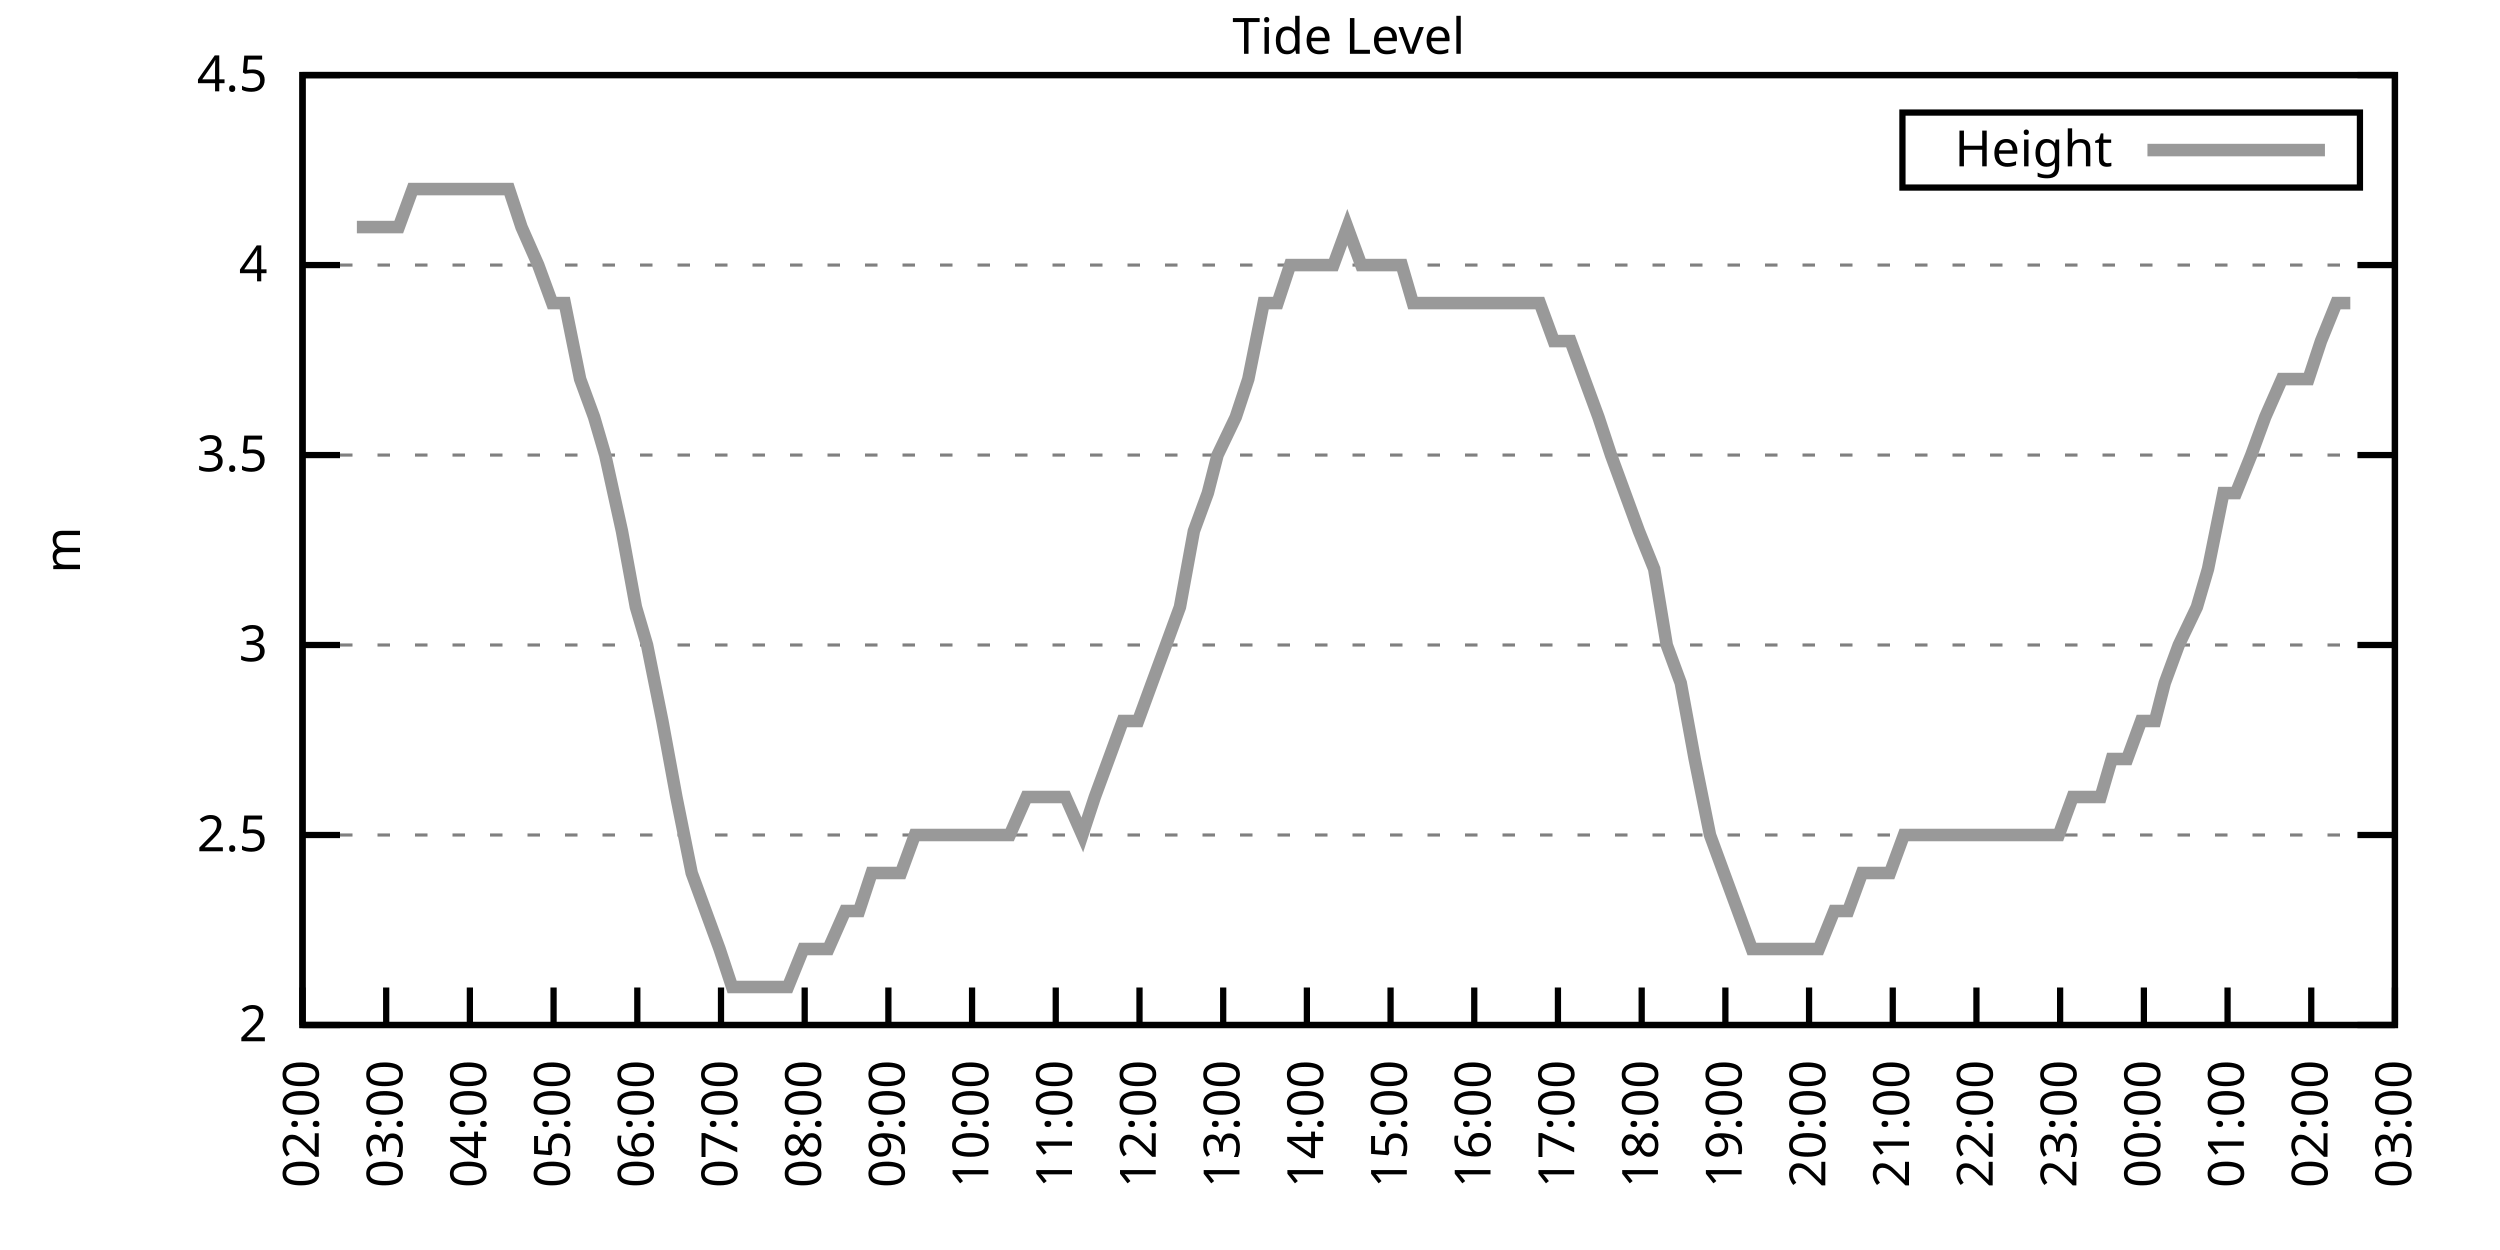
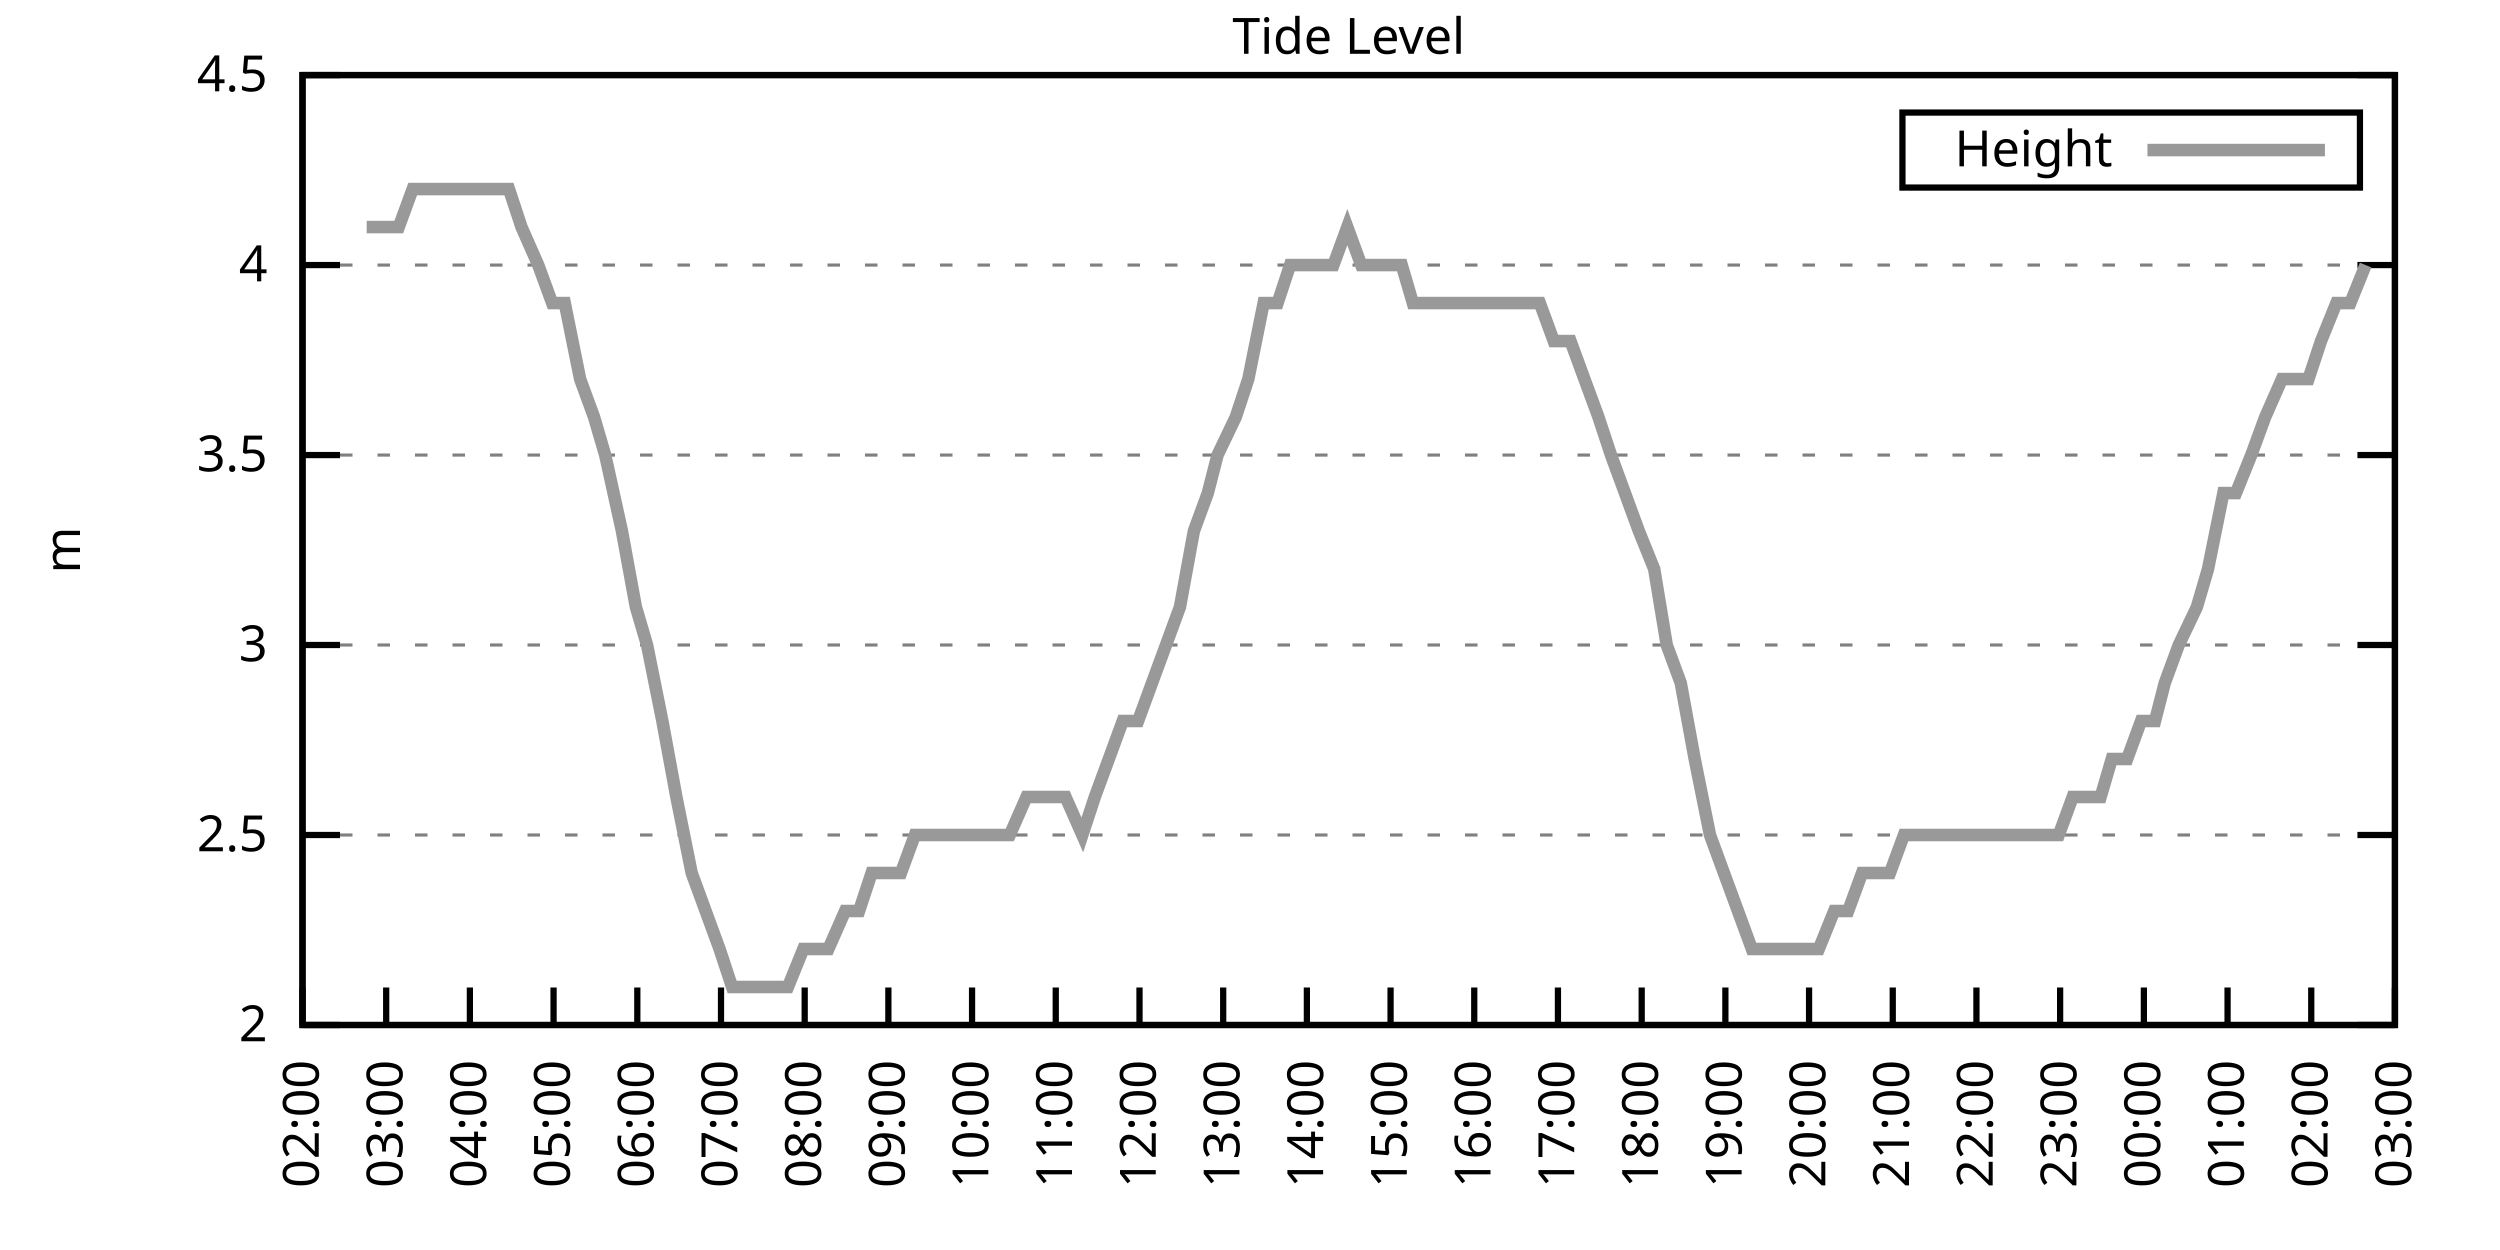
<svg xmlns="http://www.w3.org/2000/svg" xmlns:xlink="http://www.w3.org/1999/xlink" width="400" height="200" viewBox="0 0 400 200">
  <g id="gnuplot_canvas">
    <rect x="0" y="0" width="400" height="200" fill="none" />
    <defs>
      <circle id="gpDot" r="0.5" stroke-width="0.5" stroke="currentColor" />
      <path id="gpPt0" stroke-width="0.333" stroke="currentColor" d="M-1,0 h2 M0,-1 v2" />
      <path id="gpPt1" stroke-width="0.333" stroke="currentColor" d="M-1,-1 L1,1 M1,-1 L-1,1" />
      <path id="gpPt2" stroke-width="0.333" stroke="currentColor" d="M-1,0 L1,0 M0,-1 L0,1 M-1,-1 L1,1 M-1,1 L1,-1" />
      <rect id="gpPt3" stroke-width="0.333" stroke="currentColor" x="-1" y="-1" width="2" height="2" />
      <rect id="gpPt4" stroke-width="0.333" stroke="currentColor" fill="currentColor" x="-1" y="-1" width="2" height="2" />
      <circle id="gpPt5" stroke-width="0.333" stroke="currentColor" cx="0" cy="0" r="1" />
      <use xlink:href="#gpPt5" id="gpPt6" fill="currentColor" stroke="none" />
      <path id="gpPt7" stroke-width="0.333" stroke="currentColor" d="M0,-1.33 L-1.33,0.67 L1.33,0.67 z" />
      <use xlink:href="#gpPt7" id="gpPt8" fill="currentColor" stroke="none" />
      <use xlink:href="#gpPt7" id="gpPt9" stroke="currentColor" transform="rotate(180)" />
      <use xlink:href="#gpPt9" id="gpPt10" fill="currentColor" stroke="none" />
      <use xlink:href="#gpPt3" id="gpPt11" stroke="currentColor" transform="rotate(45)" />
      <use xlink:href="#gpPt11" id="gpPt12" fill="currentColor" stroke="none" />
      <path id="gpPt13" stroke-width="0.333" stroke="currentColor" d="M0,1.330 L1.265,0.411 L0.782,-1.067 L-0.782,-1.076 L-1.265,0.411 z" />
      <use xlink:href="#gpPt13" id="gpPt14" fill="currentColor" stroke="none" />
      <filter id="textbox" filterUnits="objectBoundingBox" x="0" y="0" height="1" width="1">
        <feFlood flood-color="white" flood-opacity="1" result="bgnd" />
        <feComposite in="SourceGraphic" in2="bgnd" operator="atop" />
      </filter>
      <filter id="greybox" filterUnits="objectBoundingBox" x="0" y="0" height="1" width="1">
        <feFlood flood-color="lightgrey" flood-opacity="1" result="grey" />
        <feComposite in="SourceGraphic" in2="grey" operator="atop" />
      </filter>
    </defs>
    <g fill="none" color="white" stroke="currentColor" stroke-width="1.00" stroke-linecap="butt" stroke-linejoin="miter">
</g>
    <g fill="none" color="black" stroke="currentColor" stroke-width="1.00" stroke-linecap="butt" stroke-linejoin="miter">
      <g stroke="none" shape-rendering="crispEdges">
        <polygon fill="rgb(255, 255, 255)" points="48.40,164.00 383.18,164.00 383.18,12.02 48.40,12.02 " />
      </g>
    </g>
    <g fill="none" color="black" stroke="currentColor" stroke-width="1.00" stroke-linecap="butt" stroke-linejoin="miter">
</g>
    <g fill="none" color="black" stroke="black" stroke-width="0.50" stroke-linecap="butt" stroke-linejoin="miter">
</g>
    <g fill="none" color="gray" stroke="currentColor" stroke-width="0.50" stroke-linecap="butt" stroke-linejoin="miter">
      <path stroke="gray" stroke-dasharray="2,4" class="gridline" d="M48.40,164.00 L383.19,164.00  " />
    </g>
    <g fill="none" color="gray" stroke="gray" stroke-width="1.00" stroke-linecap="butt" stroke-linejoin="miter">
</g>
    <g fill="none" color="black" stroke="currentColor" stroke-width="1.00" stroke-linecap="butt" stroke-linejoin="miter">
      <path stroke="black" d="M48.40,164.00 L54.40,164.00 M383.19,164.00 L377.19,164.00  " />
      <g transform="translate(42.80,166.60)" stroke="none" fill="black" font-family="Sans" font-size="8.00" text-anchor="end">
        <text>
          <tspan font-family="Sans"> 2</tspan>
        </text>
      </g>
    </g>
    <g fill="none" color="black" stroke="currentColor" stroke-width="1.00" stroke-linecap="butt" stroke-linejoin="miter">
</g>
    <g fill="none" color="black" stroke="black" stroke-width="0.50" stroke-linecap="butt" stroke-linejoin="miter">
</g>
    <g fill="none" color="gray" stroke="currentColor" stroke-width="0.50" stroke-linecap="butt" stroke-linejoin="miter">
      <path stroke="gray" stroke-dasharray="2,4" class="gridline" d="M48.40,133.60 L383.19,133.60  " />
    </g>
    <g fill="none" color="gray" stroke="gray" stroke-width="1.00" stroke-linecap="butt" stroke-linejoin="miter">
</g>
    <g fill="none" color="black" stroke="currentColor" stroke-width="1.00" stroke-linecap="butt" stroke-linejoin="miter">
      <path stroke="black" d="M48.40,133.60 L54.40,133.60 M383.19,133.60 L377.19,133.60  " />
      <g transform="translate(42.80,136.20)" stroke="none" fill="black" font-family="Sans" font-size="8.00" text-anchor="end">
        <text>
          <tspan font-family="Sans"> 2.5</tspan>
        </text>
      </g>
    </g>
    <g fill="none" color="black" stroke="currentColor" stroke-width="1.00" stroke-linecap="butt" stroke-linejoin="miter">
</g>
    <g fill="none" color="black" stroke="black" stroke-width="0.50" stroke-linecap="butt" stroke-linejoin="miter">
</g>
    <g fill="none" color="gray" stroke="currentColor" stroke-width="0.50" stroke-linecap="butt" stroke-linejoin="miter">
      <path stroke="gray" stroke-dasharray="2,4" class="gridline" d="M48.40,103.20 L383.19,103.20  " />
    </g>
    <g fill="none" color="gray" stroke="gray" stroke-width="1.00" stroke-linecap="butt" stroke-linejoin="miter">
</g>
    <g fill="none" color="black" stroke="currentColor" stroke-width="1.00" stroke-linecap="butt" stroke-linejoin="miter">
      <path stroke="black" d="M48.40,103.20 L54.40,103.20 M383.19,103.20 L377.19,103.20  " />
      <g transform="translate(42.80,105.80)" stroke="none" fill="black" font-family="Sans" font-size="8.00" text-anchor="end">
        <text>
          <tspan font-family="Sans"> 3</tspan>
        </text>
      </g>
    </g>
    <g fill="none" color="black" stroke="currentColor" stroke-width="1.00" stroke-linecap="butt" stroke-linejoin="miter">
</g>
    <g fill="none" color="black" stroke="black" stroke-width="0.50" stroke-linecap="butt" stroke-linejoin="miter">
</g>
    <g fill="none" color="gray" stroke="currentColor" stroke-width="0.50" stroke-linecap="butt" stroke-linejoin="miter">
      <path stroke="gray" stroke-dasharray="2,4" class="gridline" d="M48.40,72.81 L383.19,72.81  " />
    </g>
    <g fill="none" color="gray" stroke="gray" stroke-width="1.00" stroke-linecap="butt" stroke-linejoin="miter">
</g>
    <g fill="none" color="black" stroke="currentColor" stroke-width="1.00" stroke-linecap="butt" stroke-linejoin="miter">
      <path stroke="black" d="M48.40,72.81 L54.40,72.81 M383.19,72.81 L377.19,72.81  " />
      <g transform="translate(42.80,75.41)" stroke="none" fill="black" font-family="Sans" font-size="8.00" text-anchor="end">
        <text>
          <tspan font-family="Sans"> 3.5</tspan>
        </text>
      </g>
    </g>
    <g fill="none" color="black" stroke="currentColor" stroke-width="1.00" stroke-linecap="butt" stroke-linejoin="miter">
</g>
    <g fill="none" color="black" stroke="black" stroke-width="0.50" stroke-linecap="butt" stroke-linejoin="miter">
</g>
    <g fill="none" color="gray" stroke="currentColor" stroke-width="0.50" stroke-linecap="butt" stroke-linejoin="miter">
      <path stroke="gray" stroke-dasharray="2,4" class="gridline" d="M48.40,42.41 L383.19,42.41  " />
    </g>
    <g fill="none" color="gray" stroke="gray" stroke-width="1.00" stroke-linecap="butt" stroke-linejoin="miter">
</g>
    <g fill="none" color="black" stroke="currentColor" stroke-width="1.00" stroke-linecap="butt" stroke-linejoin="miter">
      <path stroke="black" d="M48.40,42.41 L54.40,42.41 M383.19,42.41 L377.19,42.41  " />
      <g transform="translate(42.80,45.01)" stroke="none" fill="black" font-family="Sans" font-size="8.00" text-anchor="end">
        <text>
          <tspan font-family="Sans"> 4</tspan>
        </text>
      </g>
    </g>
    <g fill="none" color="black" stroke="currentColor" stroke-width="1.00" stroke-linecap="butt" stroke-linejoin="miter">
</g>
    <g fill="none" color="black" stroke="black" stroke-width="0.50" stroke-linecap="butt" stroke-linejoin="miter">
</g>
    <g fill="none" color="gray" stroke="currentColor" stroke-width="0.50" stroke-linecap="butt" stroke-linejoin="miter">
      <path stroke="gray" stroke-dasharray="2,4" class="gridline" d="M48.40,12.01 L383.19,12.01  " />
    </g>
    <g fill="none" color="gray" stroke="gray" stroke-width="1.00" stroke-linecap="butt" stroke-linejoin="miter">
</g>
    <g fill="none" color="black" stroke="currentColor" stroke-width="1.00" stroke-linecap="butt" stroke-linejoin="miter">
      <path stroke="black" d="M48.40,12.01 L54.40,12.01 M383.19,12.01 L377.19,12.01  " />
      <g transform="translate(42.80,14.61)" stroke="none" fill="black" font-family="Sans" font-size="8.00" text-anchor="end">
        <text>
          <tspan font-family="Sans"> 4.5</tspan>
        </text>
      </g>
    </g>
    <g fill="none" color="black" stroke="currentColor" stroke-width="1.00" stroke-linecap="butt" stroke-linejoin="miter">
      <path stroke="black" d="M48.40,164.00 L48.40,158.00  " />
      <g transform="translate(51.00,169.60) rotate(270.00)" stroke="none" fill="black" font-family="Sans" font-size="8.00" text-anchor="end">
        <text>
          <tspan font-family="Sans">02:00</tspan>
        </text>
      </g>
    </g>
    <g fill="none" color="black" stroke="currentColor" stroke-width="1.00" stroke-linecap="butt" stroke-linejoin="miter">
      <path stroke="black" d="M61.79,164.00 L61.79,158.00  " />
      <g transform="translate(64.39,169.60) rotate(270.00)" stroke="none" fill="black" font-family="Sans" font-size="8.00" text-anchor="end">
        <text>
          <tspan font-family="Sans">03:00</tspan>
        </text>
      </g>
    </g>
    <g fill="none" color="black" stroke="currentColor" stroke-width="1.00" stroke-linecap="butt" stroke-linejoin="miter">
      <path stroke="black" d="M75.18,164.00 L75.18,158.00  " />
      <g transform="translate(77.78,169.60) rotate(270.00)" stroke="none" fill="black" font-family="Sans" font-size="8.00" text-anchor="end">
        <text>
          <tspan font-family="Sans">04:00</tspan>
        </text>
      </g>
    </g>
    <g fill="none" color="black" stroke="currentColor" stroke-width="1.00" stroke-linecap="butt" stroke-linejoin="miter">
      <path stroke="black" d="M88.57,164.00 L88.57,158.00  " />
      <g transform="translate(91.17,169.60) rotate(270.00)" stroke="none" fill="black" font-family="Sans" font-size="8.00" text-anchor="end">
        <text>
          <tspan font-family="Sans">05:00</tspan>
        </text>
      </g>
    </g>
    <g fill="none" color="black" stroke="currentColor" stroke-width="1.00" stroke-linecap="butt" stroke-linejoin="miter">
      <path stroke="black" d="M101.97,164.00 L101.97,158.00  " />
      <g transform="translate(104.57,169.60) rotate(270.00)" stroke="none" fill="black" font-family="Sans" font-size="8.00" text-anchor="end">
        <text>
          <tspan font-family="Sans">06:00</tspan>
        </text>
      </g>
    </g>
    <g fill="none" color="black" stroke="currentColor" stroke-width="1.00" stroke-linecap="butt" stroke-linejoin="miter">
      <path stroke="black" d="M115.36,164.00 L115.36,158.00  " />
      <g transform="translate(117.96,169.60) rotate(270.00)" stroke="none" fill="black" font-family="Sans" font-size="8.00" text-anchor="end">
        <text>
          <tspan font-family="Sans">07:00</tspan>
        </text>
      </g>
    </g>
    <g fill="none" color="black" stroke="currentColor" stroke-width="1.00" stroke-linecap="butt" stroke-linejoin="miter">
      <path stroke="black" d="M128.75,164.00 L128.75,158.00  " />
      <g transform="translate(131.35,169.60) rotate(270.00)" stroke="none" fill="black" font-family="Sans" font-size="8.00" text-anchor="end">
        <text>
          <tspan font-family="Sans">08:00</tspan>
        </text>
      </g>
    </g>
    <g fill="none" color="black" stroke="currentColor" stroke-width="1.00" stroke-linecap="butt" stroke-linejoin="miter">
      <path stroke="black" d="M142.14,164.00 L142.14,158.00  " />
      <g transform="translate(144.74,169.60) rotate(270.00)" stroke="none" fill="black" font-family="Sans" font-size="8.00" text-anchor="end">
        <text>
          <tspan font-family="Sans">09:00</tspan>
        </text>
      </g>
    </g>
    <g fill="none" color="black" stroke="currentColor" stroke-width="1.00" stroke-linecap="butt" stroke-linejoin="miter">
      <path stroke="black" d="M155.53,164.00 L155.53,158.00  " />
      <g transform="translate(158.13,169.60) rotate(270.00)" stroke="none" fill="black" font-family="Sans" font-size="8.00" text-anchor="end">
        <text>
          <tspan font-family="Sans">10:00</tspan>
        </text>
      </g>
    </g>
    <g fill="none" color="black" stroke="currentColor" stroke-width="1.00" stroke-linecap="butt" stroke-linejoin="miter">
      <path stroke="black" d="M168.92,164.00 L168.92,158.00  " />
      <g transform="translate(171.52,169.60) rotate(270.00)" stroke="none" fill="black" font-family="Sans" font-size="8.00" text-anchor="end">
        <text>
          <tspan font-family="Sans">11:00</tspan>
        </text>
      </g>
    </g>
    <g fill="none" color="black" stroke="currentColor" stroke-width="1.00" stroke-linecap="butt" stroke-linejoin="miter">
      <path stroke="black" d="M182.32,164.00 L182.32,158.00  " />
      <g transform="translate(184.92,169.60) rotate(270.00)" stroke="none" fill="black" font-family="Sans" font-size="8.00" text-anchor="end">
        <text>
          <tspan font-family="Sans">12:00</tspan>
        </text>
      </g>
    </g>
    <g fill="none" color="black" stroke="currentColor" stroke-width="1.00" stroke-linecap="butt" stroke-linejoin="miter">
      <path stroke="black" d="M195.71,164.00 L195.71,158.00  " />
      <g transform="translate(198.31,169.60) rotate(270.00)" stroke="none" fill="black" font-family="Sans" font-size="8.00" text-anchor="end">
        <text>
          <tspan font-family="Sans">13:00</tspan>
        </text>
      </g>
    </g>
    <g fill="none" color="black" stroke="currentColor" stroke-width="1.00" stroke-linecap="butt" stroke-linejoin="miter">
      <path stroke="black" d="M209.10,164.00 L209.10,158.00  " />
      <g transform="translate(211.70,169.60) rotate(270.00)" stroke="none" fill="black" font-family="Sans" font-size="8.00" text-anchor="end">
        <text>
          <tspan font-family="Sans">14:00</tspan>
        </text>
      </g>
    </g>
    <g fill="none" color="black" stroke="currentColor" stroke-width="1.00" stroke-linecap="butt" stroke-linejoin="miter">
      <path stroke="black" d="M222.49,164.00 L222.49,158.00  " />
      <g transform="translate(225.09,169.60) rotate(270.00)" stroke="none" fill="black" font-family="Sans" font-size="8.00" text-anchor="end">
        <text>
          <tspan font-family="Sans">15:00</tspan>
        </text>
      </g>
    </g>
    <g fill="none" color="black" stroke="currentColor" stroke-width="1.00" stroke-linecap="butt" stroke-linejoin="miter">
      <path stroke="black" d="M235.88,164.00 L235.88,158.00  " />
      <g transform="translate(238.48,169.60) rotate(270.00)" stroke="none" fill="black" font-family="Sans" font-size="8.00" text-anchor="end">
        <text>
          <tspan font-family="Sans">16:00</tspan>
        </text>
      </g>
    </g>
    <g fill="none" color="black" stroke="currentColor" stroke-width="1.00" stroke-linecap="butt" stroke-linejoin="miter">
      <path stroke="black" d="M249.27,164.00 L249.27,158.00  " />
      <g transform="translate(251.87,169.60) rotate(270.00)" stroke="none" fill="black" font-family="Sans" font-size="8.00" text-anchor="end">
        <text>
          <tspan font-family="Sans">17:00</tspan>
        </text>
      </g>
    </g>
    <g fill="none" color="black" stroke="currentColor" stroke-width="1.00" stroke-linecap="butt" stroke-linejoin="miter">
      <path stroke="black" d="M262.67,164.00 L262.67,158.00  " />
      <g transform="translate(265.27,169.60) rotate(270.00)" stroke="none" fill="black" font-family="Sans" font-size="8.00" text-anchor="end">
        <text>
          <tspan font-family="Sans">18:00</tspan>
        </text>
      </g>
    </g>
    <g fill="none" color="black" stroke="currentColor" stroke-width="1.00" stroke-linecap="butt" stroke-linejoin="miter">
      <path stroke="black" d="M276.06,164.00 L276.06,158.00  " />
      <g transform="translate(278.66,169.60) rotate(270.00)" stroke="none" fill="black" font-family="Sans" font-size="8.00" text-anchor="end">
        <text>
          <tspan font-family="Sans">19:00</tspan>
        </text>
      </g>
    </g>
    <g fill="none" color="black" stroke="currentColor" stroke-width="1.00" stroke-linecap="butt" stroke-linejoin="miter">
      <path stroke="black" d="M289.45,164.00 L289.45,158.00  " />
      <g transform="translate(292.05,169.60) rotate(270.00)" stroke="none" fill="black" font-family="Sans" font-size="8.00" text-anchor="end">
        <text>
          <tspan font-family="Sans">20:00</tspan>
        </text>
      </g>
    </g>
    <g fill="none" color="black" stroke="currentColor" stroke-width="1.00" stroke-linecap="butt" stroke-linejoin="miter">
      <path stroke="black" d="M302.84,164.00 L302.84,158.00  " />
      <g transform="translate(305.44,169.60) rotate(270.00)" stroke="none" fill="black" font-family="Sans" font-size="8.00" text-anchor="end">
        <text>
          <tspan font-family="Sans">21:00</tspan>
        </text>
      </g>
    </g>
    <g fill="none" color="black" stroke="currentColor" stroke-width="1.00" stroke-linecap="butt" stroke-linejoin="miter">
      <path stroke="black" d="M316.23,164.00 L316.23,158.00  " />
      <g transform="translate(318.83,169.60) rotate(270.00)" stroke="none" fill="black" font-family="Sans" font-size="8.00" text-anchor="end">
        <text>
          <tspan font-family="Sans">22:00</tspan>
        </text>
      </g>
    </g>
    <g fill="none" color="black" stroke="currentColor" stroke-width="1.00" stroke-linecap="butt" stroke-linejoin="miter">
      <path stroke="black" d="M329.62,164.00 L329.62,158.00  " />
      <g transform="translate(332.22,169.60) rotate(270.00)" stroke="none" fill="black" font-family="Sans" font-size="8.00" text-anchor="end">
        <text>
          <tspan font-family="Sans">23:00</tspan>
        </text>
      </g>
    </g>
    <g fill="none" color="black" stroke="currentColor" stroke-width="1.00" stroke-linecap="butt" stroke-linejoin="miter">
      <path stroke="black" d="M343.02,164.00 L343.02,158.00  " />
      <g transform="translate(345.62,169.60) rotate(270.00)" stroke="none" fill="black" font-family="Sans" font-size="8.00" text-anchor="end">
        <text>
          <tspan font-family="Sans">00:00</tspan>
        </text>
      </g>
    </g>
    <g fill="none" color="black" stroke="currentColor" stroke-width="1.00" stroke-linecap="butt" stroke-linejoin="miter">
      <path stroke="black" d="M356.41,164.00 L356.41,158.00  " />
      <g transform="translate(359.01,169.60) rotate(270.00)" stroke="none" fill="black" font-family="Sans" font-size="8.00" text-anchor="end">
        <text>
          <tspan font-family="Sans">01:00</tspan>
        </text>
      </g>
    </g>
    <g fill="none" color="black" stroke="currentColor" stroke-width="1.00" stroke-linecap="butt" stroke-linejoin="miter">
      <path stroke="black" d="M369.80,164.00 L369.80,158.00  " />
      <g transform="translate(372.40,169.60) rotate(270.00)" stroke="none" fill="black" font-family="Sans" font-size="8.00" text-anchor="end">
        <text>
          <tspan font-family="Sans">02:00</tspan>
        </text>
      </g>
    </g>
    <g fill="none" color="black" stroke="currentColor" stroke-width="1.00" stroke-linecap="butt" stroke-linejoin="miter">
      <path stroke="black" d="M383.19,164.00 L383.19,158.00  " />
      <g transform="translate(385.79,169.60) rotate(270.00)" stroke="none" fill="black" font-family="Sans" font-size="8.00" text-anchor="end">
        <text>
          <tspan font-family="Sans">03:00</tspan>
        </text>
      </g>
    </g>
    <g fill="none" color="black" stroke="currentColor" stroke-width="1.00" stroke-linecap="butt" stroke-linejoin="miter">
</g>
    <g fill="none" color="black" stroke="currentColor" stroke-width="1.00" stroke-linecap="butt" stroke-linejoin="miter">
      <path stroke="black" d="M48.40,12.01 L48.40,164.00 L383.19,164.00 L383.19,12.01 L48.40,12.01 Z  " />
    </g>
    <g fill="none" color="black" stroke="currentColor" stroke-width="1.00" stroke-linecap="butt" stroke-linejoin="miter">
</g>
    <g fill="none" color="black" stroke="currentColor" stroke-width="1.00" stroke-linecap="butt" stroke-linejoin="miter">
      <path stroke="black" d="M304.39,30.01 L304.39,18.01 L377.59,18.01 L377.59,30.01 L304.39,30.01 Z  " />
    </g>
    <g id="Tide_level_plot_1">
      <g fill="none" color="white" stroke="black" stroke-width="2.00" stroke-linecap="butt" stroke-linejoin="miter">
</g>
      <g fill="none" color="black" stroke="currentColor" stroke-width="2.00" stroke-linecap="butt" stroke-linejoin="miter">
        <g transform="translate(337.99,26.61)" stroke="none" fill="black" font-family="Sans" font-size="8.00" text-anchor="end">
          <text>
            <tspan font-family="Sans">Height</tspan>
          </text>
        </g>
      </g>
      <g fill="none" color="black" stroke="currentColor" stroke-width="2.00" stroke-linecap="butt" stroke-linejoin="miter">
-         <path stroke="rgb(153, 153, 153)" d="M343.59,24.01 L371.99,24.01 M57.10,36.33 L58.67,36.33 L61.35,36.33 L63.80,36.33 L66.03,30.25 L67.59,30.25   L70.27,30.25 L72.50,30.25 L74.96,30.25 L77.19,30.25 L79.42,30.25 L81.43,30.25 L83.44,36.33 L86.12,42.41   L88.35,48.49 L90.36,48.49 L92.82,60.65 L95.05,66.73 L96.83,72.81 L99.51,84.97 L101.74,97.12 L103.53,103.20   L105.98,115.36 L108.22,127.52 L110.67,139.68 L112.90,145.76 L115.13,151.84 L117.14,157.92 L119.38,157.92 L121.61,157.92   L123.84,157.92 L126.07,157.92 L128.53,151.84 L130.09,151.84 L132.54,151.84 L135.22,145.76 L137.45,145.76 L139.46,139.68   L141.92,139.68 L144.15,139.68 L146.38,133.60 L148.61,133.60 L150.40,133.60 L153.08,133.60 L155.31,133.60 L157.54,133.60   L159.55,133.60 L161.56,133.60 L164.24,127.52 L166.47,127.52 L168.48,127.52 L170.49,127.52 L173.17,133.60 L175.17,127.52   L177.41,121.44 L179.64,115.36 L182.09,115.36 L184.32,109.28 L186.56,103.20 L188.79,97.12 L191.02,84.97 L193.25,78.89   L194.81,72.81 L197.72,66.73 L199.73,60.65 L202.18,48.49 L204.41,48.49 L206.42,42.41 L208.65,42.41 L211.11,42.41   L213.34,42.41 L215.57,36.33 L217.80,42.41 L219.81,42.41 L222.04,42.41 L224.28,42.41 L226.06,48.49 L228.96,48.49   L230.75,48.49 L233.20,48.49 L235.44,48.49 L237.00,48.49 L239.90,48.49 L242.13,48.49 L244.59,48.49 L246.37,48.49   L248.60,54.57 L251.28,54.57 L253.51,60.65 L255.75,66.73 L257.76,72.81 L259.99,78.89 L262.22,84.97 L264.67,91.04   L266.68,103.20 L268.92,109.28 L271.15,121.44 L273.60,133.60 L275.83,139.68 L278.07,145.76 L280.30,151.84 L282.31,151.84   L284.54,151.84 L286.55,151.84 L288.78,151.84 L291.01,151.84 L293.47,145.76 L295.70,145.76 L297.93,139.68 L300.39,139.68   L302.39,139.68 L304.63,133.60 L306.86,133.60 L309.09,133.60 L311.10,133.60 L313.33,133.60 L315.56,133.60 L317.79,133.60   L320.03,133.60 L322.70,133.60 L324.49,133.60 L326.95,133.60 L329.40,133.60 L331.63,127.52 L333.42,127.52 L336.10,127.52   L337.88,121.44 L340.34,121.44 L342.57,115.36 L344.80,115.36 L346.36,109.28 L348.60,103.20 L351.50,97.12 L353.28,91.04   L355.74,78.89 L357.75,78.89 L360.20,72.81 L362.43,66.73 L365.11,60.65 L367.34,60.65 L369.35,60.65 L371.36,54.57   L373.82,48.49 L376.05,48.49  " />
+         <path stroke="rgb(153, 153, 153)" d="M343.59,24.01 L371.99,24.01 M58.67,36.33 L61.35,36.33 L63.80,36.33 L66.03,30.25 L67.59,30.25 L70.27,30.25   L72.50,30.25 L74.96,30.25 L77.19,30.25 L79.42,30.25 L81.43,30.25 L83.44,36.33 L86.12,42.41 L88.35,48.49   L90.36,48.49 L92.82,60.65 L95.05,66.73 L96.83,72.81 L99.51,84.97 L101.74,97.12 L103.53,103.20 L105.98,115.36   L108.22,127.52 L110.67,139.68 L112.90,145.76 L115.13,151.84 L117.14,157.92 L119.38,157.92 L121.61,157.92 L123.84,157.92   L126.07,157.92 L128.53,151.84 L130.09,151.84 L132.54,151.84 L135.22,145.76 L137.45,145.76 L139.46,139.68 L141.92,139.68   L144.15,139.68 L146.38,133.60 L148.61,133.60 L150.40,133.60 L153.08,133.60 L155.31,133.60 L157.54,133.60 L159.55,133.60   L161.56,133.60 L164.24,127.52 L166.47,127.52 L168.48,127.52 L170.49,127.52 L173.17,133.60 L175.17,127.52 L177.41,121.44   L179.64,115.36 L182.09,115.36 L184.32,109.28 L186.56,103.20 L188.79,97.12 L191.02,84.97 L193.25,78.89 L194.81,72.81   L197.72,66.73 L199.73,60.65 L202.18,48.49 L204.41,48.49 L206.42,42.41 L208.65,42.41 L211.11,42.41 L213.34,42.41   L215.57,36.33 L217.80,42.41 L219.81,42.41 L222.04,42.41 L224.28,42.41 L226.06,48.49 L228.96,48.49 L230.75,48.49   L233.20,48.49 L235.44,48.49 L237.00,48.49 L239.90,48.49 L242.13,48.49 L244.59,48.49 L246.37,48.49 L248.60,54.57   L251.28,54.57 L253.51,60.65 L255.75,66.73 L257.76,72.81 L259.99,78.89 L262.22,84.97 L264.67,91.04 L266.68,103.20   L268.92,109.28 L271.15,121.44 L273.60,133.60 L275.83,139.68 L278.07,145.76 L280.30,151.84 L282.31,151.84 L284.54,151.84   L286.55,151.84 L288.78,151.84 L291.01,151.84 L293.47,145.76 L295.70,145.76 L297.93,139.68 L300.39,139.68 L302.39,139.68   L304.63,133.60 L306.86,133.60 L309.09,133.60 L311.10,133.60 L313.33,133.60 L315.56,133.60 L317.79,133.60 L320.03,133.60   L322.70,133.60 L324.49,133.60 L326.95,133.60 L329.40,133.60 L331.63,127.52 L333.42,127.52 L336.10,127.52 L337.88,121.44   L340.34,121.44 L342.57,115.36 L344.80,115.36 L346.36,109.28 L348.60,103.20 L351.50,97.12 L353.28,91.04 L355.74,78.89   L357.75,78.89 L360.20,72.81 L362.43,66.73 L365.11,60.65 L367.34,60.65 L369.35,60.65 L371.36,54.57 L373.82,48.49   L376.05,48.49 L378.50,42.41  " />
      </g>
    </g>
    <g fill="none" color="black" stroke="currentColor" stroke-width="2.00" stroke-linecap="butt" stroke-linejoin="miter">
</g>
    <g fill="none" color="black" stroke="black" stroke-width="1.00" stroke-linecap="butt" stroke-linejoin="miter">
</g>
    <g fill="none" color="black" stroke="currentColor" stroke-width="1.00" stroke-linecap="butt" stroke-linejoin="miter">
      <path stroke="black" d="M48.40,12.01 L48.40,164.00 L383.19,164.00 L383.19,12.01 L48.40,12.01 Z  " />
      <g transform="translate(12.80,88.01) rotate(270.00)" stroke="none" fill="black" font-family="Sans" font-size="8.00" text-anchor="middle">
        <text>
          <tspan font-family="Sans">m</tspan>
        </text>
      </g>
    </g>
    <g fill="none" color="black" stroke="currentColor" stroke-width="1.00" stroke-linecap="butt" stroke-linejoin="miter">
</g>
    <g fill="none" color="black" stroke="currentColor" stroke-width="1.00" stroke-linecap="butt" stroke-linejoin="miter">
      <g transform="translate(215.79,8.61)" stroke="none" fill="black" font-family="Sans" font-size="8.00" text-anchor="middle">
        <text>
          <tspan font-family="Sans">Tide Level</tspan>
        </text>
      </g>
    </g>
    <g fill="none" color="black" stroke="currentColor" stroke-width="1.00" stroke-linecap="butt" stroke-linejoin="miter">
</g>
  </g>
</svg>
